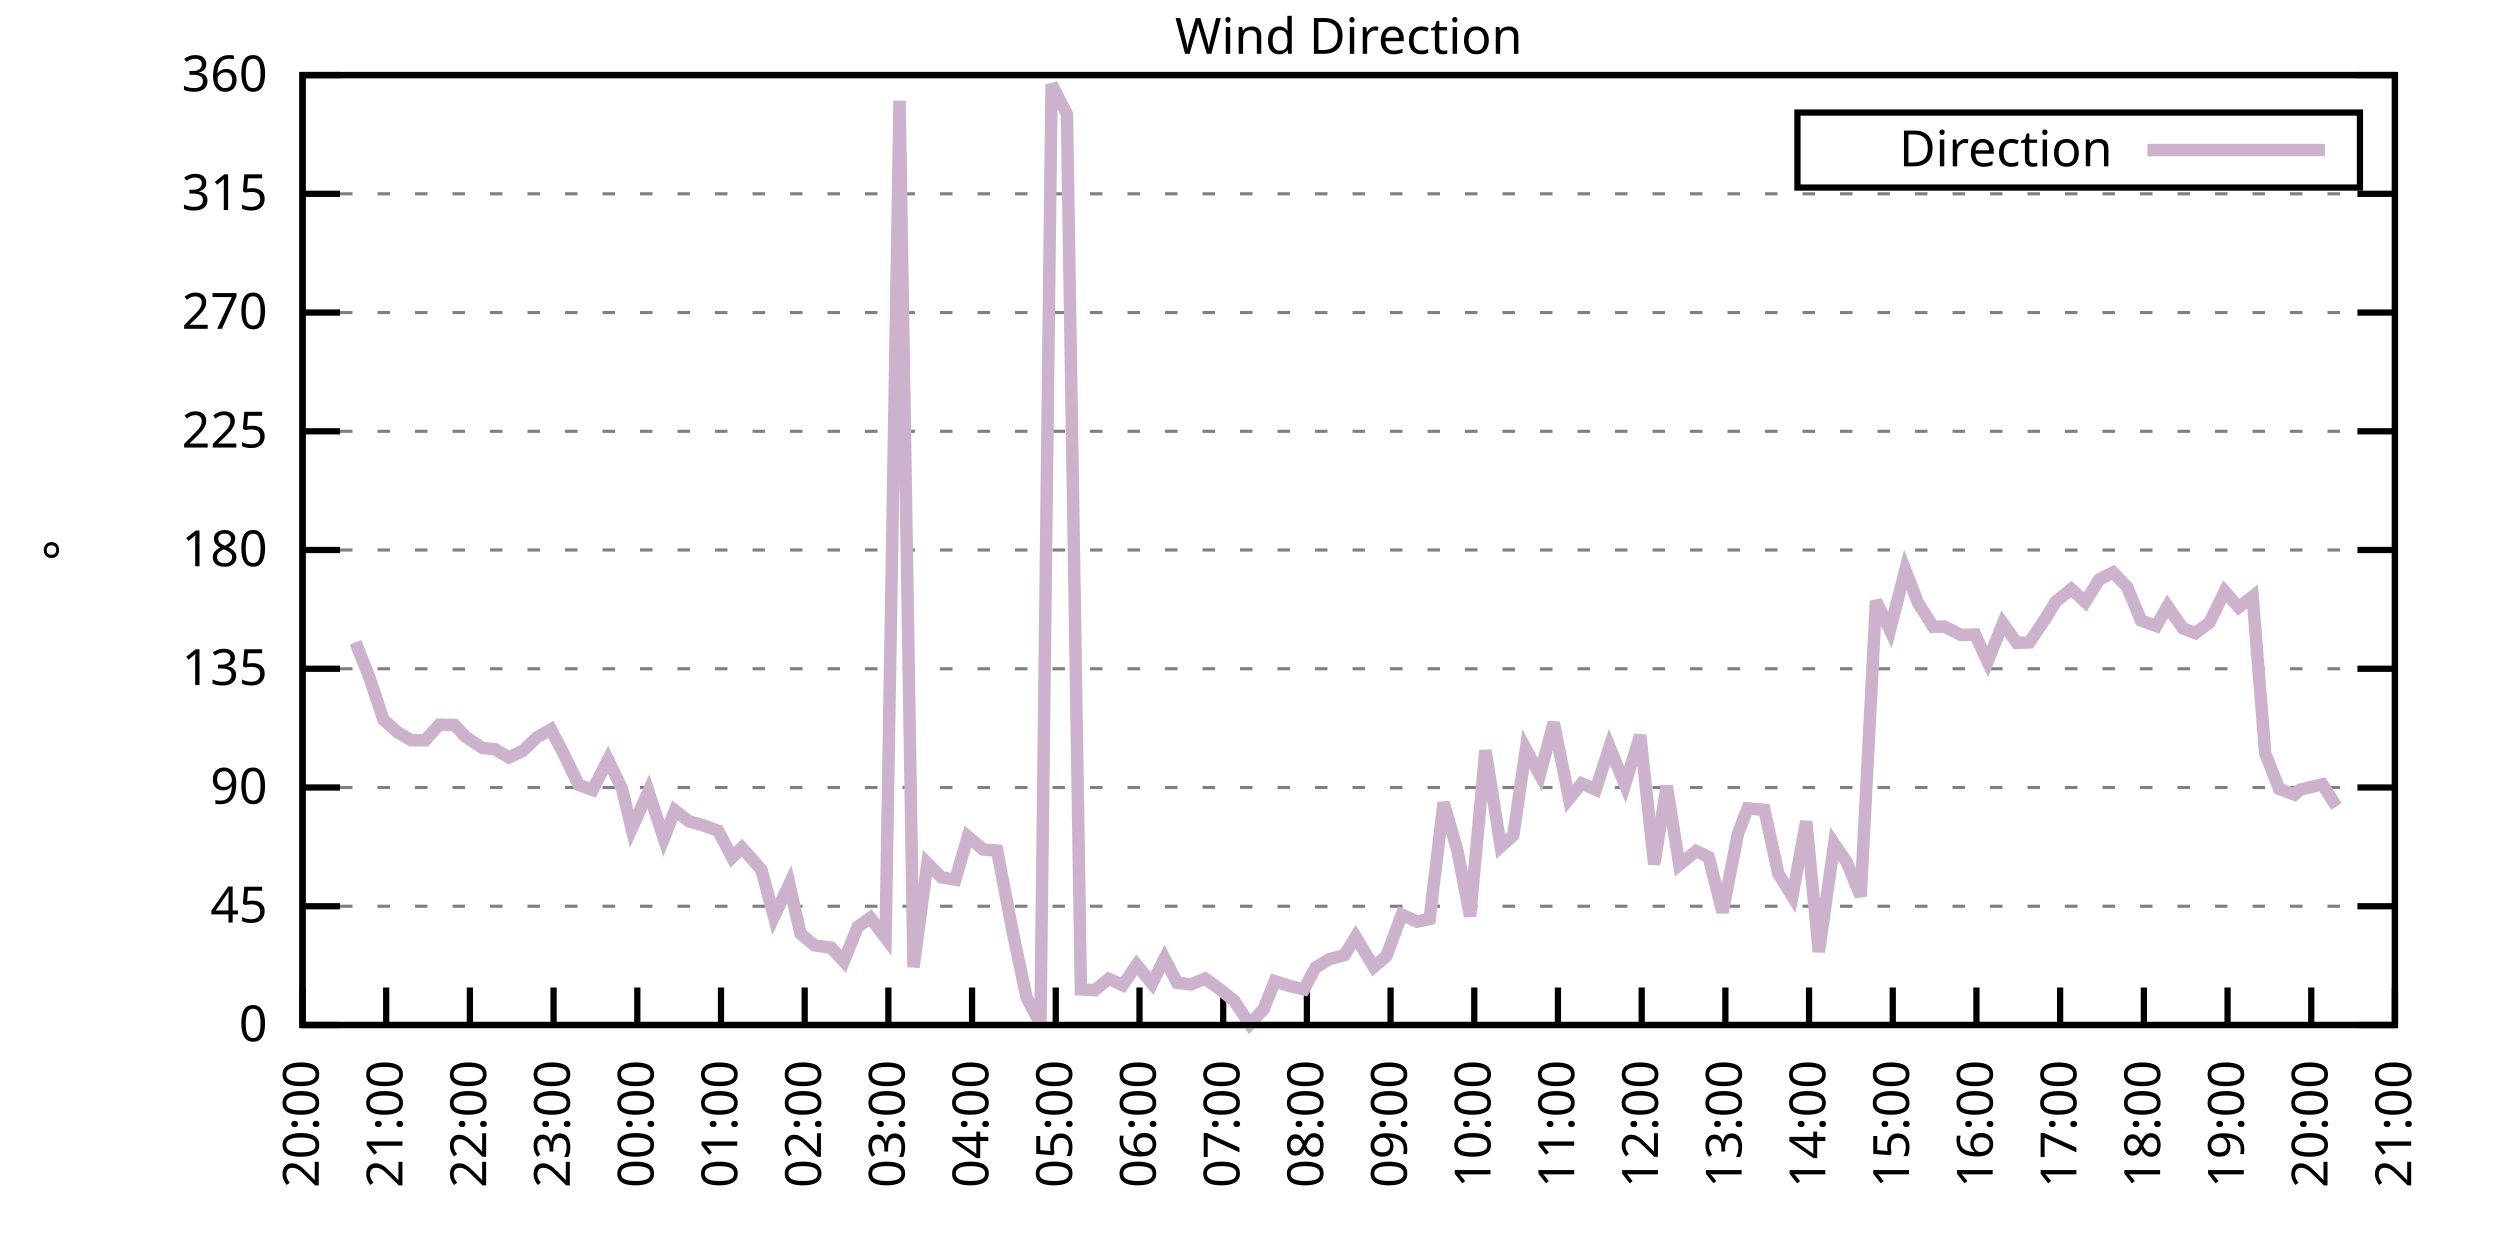
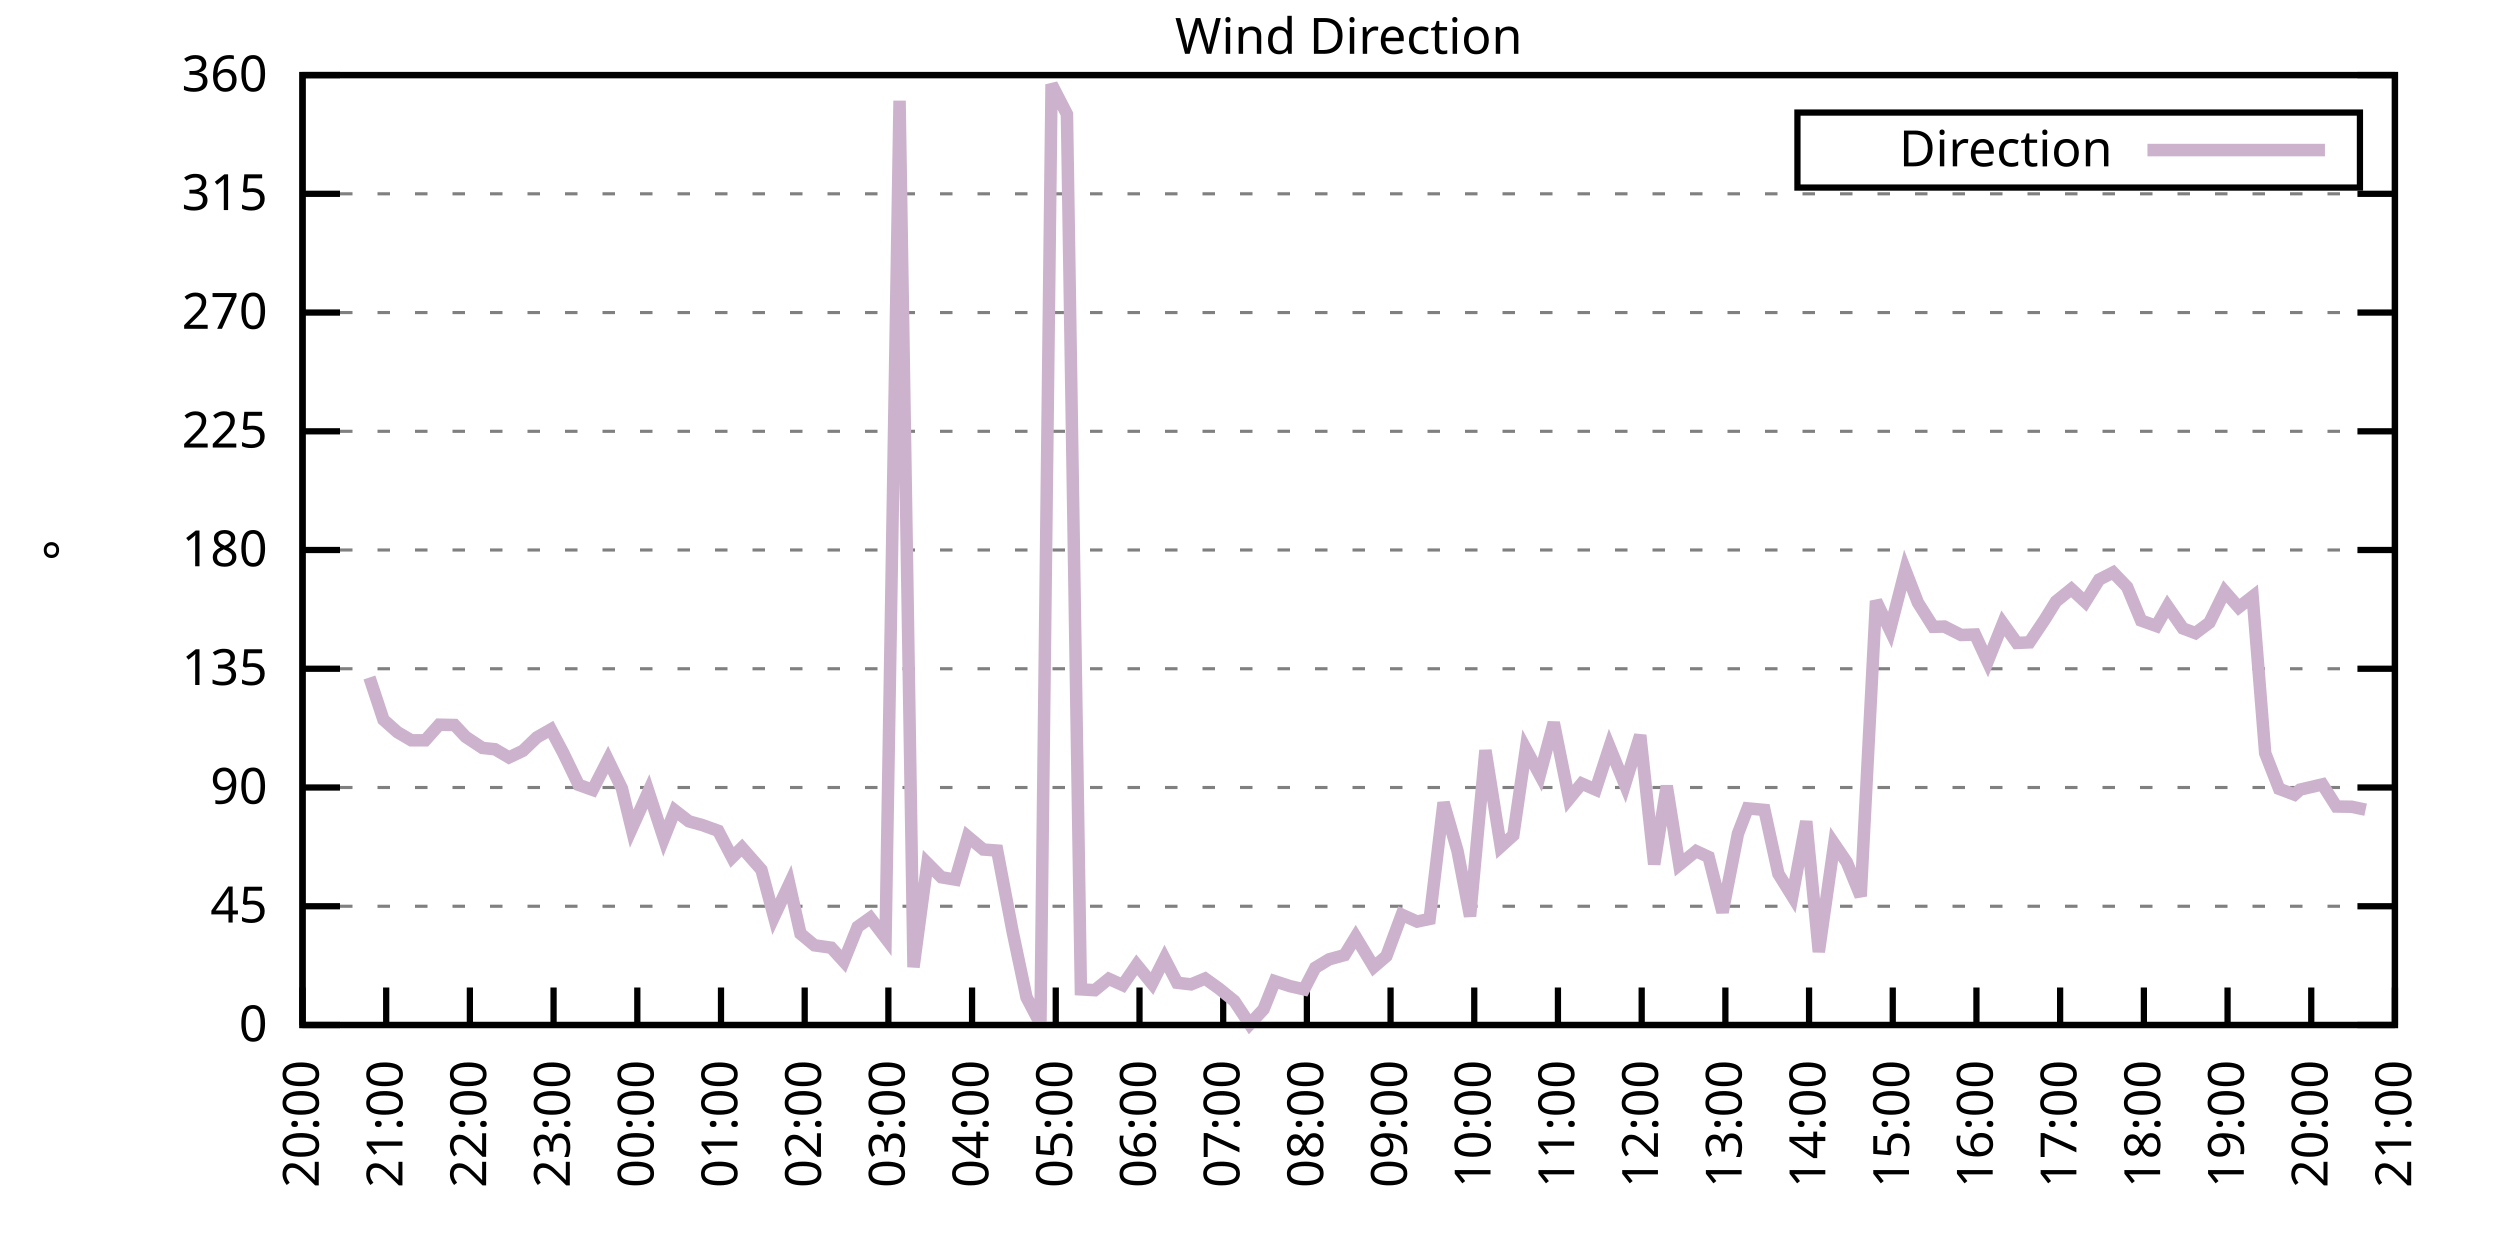
<svg xmlns="http://www.w3.org/2000/svg" xmlns:xlink="http://www.w3.org/1999/xlink" width="400" height="200" viewBox="0 0 400 200">
  <g id="gnuplot_canvas">
    <rect x="0" y="0" width="400" height="200" fill="none" />
    <defs>
      <circle id="gpDot" r="0.5" stroke-width="0.5" stroke="currentColor" />
      <path id="gpPt0" stroke-width="0.333" stroke="currentColor" d="M-1,0 h2 M0,-1 v2" />
      <path id="gpPt1" stroke-width="0.333" stroke="currentColor" d="M-1,-1 L1,1 M1,-1 L-1,1" />
      <path id="gpPt2" stroke-width="0.333" stroke="currentColor" d="M-1,0 L1,0 M0,-1 L0,1 M-1,-1 L1,1 M-1,1 L1,-1" />
      <rect id="gpPt3" stroke-width="0.333" stroke="currentColor" x="-1" y="-1" width="2" height="2" />
      <rect id="gpPt4" stroke-width="0.333" stroke="currentColor" fill="currentColor" x="-1" y="-1" width="2" height="2" />
      <circle id="gpPt5" stroke-width="0.333" stroke="currentColor" cx="0" cy="0" r="1" />
      <use xlink:href="#gpPt5" id="gpPt6" fill="currentColor" stroke="none" />
      <path id="gpPt7" stroke-width="0.333" stroke="currentColor" d="M0,-1.33 L-1.33,0.67 L1.33,0.67 z" />
      <use xlink:href="#gpPt7" id="gpPt8" fill="currentColor" stroke="none" />
      <use xlink:href="#gpPt7" id="gpPt9" stroke="currentColor" transform="rotate(180)" />
      <use xlink:href="#gpPt9" id="gpPt10" fill="currentColor" stroke="none" />
      <use xlink:href="#gpPt3" id="gpPt11" stroke="currentColor" transform="rotate(45)" />
      <use xlink:href="#gpPt11" id="gpPt12" fill="currentColor" stroke="none" />
      <path id="gpPt13" stroke-width="0.333" stroke="currentColor" d="M0,1.330 L1.265,0.411 L0.782,-1.067 L-0.782,-1.076 L-1.265,0.411 z" />
      <use xlink:href="#gpPt13" id="gpPt14" fill="currentColor" stroke="none" />
      <filter id="textbox" filterUnits="objectBoundingBox" x="0" y="0" height="1" width="1">
        <feFlood flood-color="white" flood-opacity="1" result="bgnd" />
        <feComposite in="SourceGraphic" in2="bgnd" operator="atop" />
      </filter>
      <filter id="greybox" filterUnits="objectBoundingBox" x="0" y="0" height="1" width="1">
        <feFlood flood-color="lightgrey" flood-opacity="1" result="grey" />
        <feComposite in="SourceGraphic" in2="grey" operator="atop" />
      </filter>
    </defs>
    <g fill="none" color="white" stroke="currentColor" stroke-width="1.00" stroke-linecap="butt" stroke-linejoin="miter">
</g>
    <g fill="none" color="black" stroke="currentColor" stroke-width="1.00" stroke-linecap="butt" stroke-linejoin="miter">
      <g stroke="none" shape-rendering="crispEdges">
        <polygon fill="rgb(255, 255, 255)" points="48.40,164.00 383.18,164.00 383.18,12.02 48.40,12.02 " />
      </g>
    </g>
    <g fill="none" color="black" stroke="currentColor" stroke-width="1.00" stroke-linecap="butt" stroke-linejoin="miter">
</g>
    <g fill="none" color="black" stroke="black" stroke-width="0.50" stroke-linecap="butt" stroke-linejoin="miter">
</g>
    <g fill="none" color="gray" stroke="currentColor" stroke-width="0.50" stroke-linecap="butt" stroke-linejoin="miter">
      <path stroke="gray" stroke-dasharray="2,4" class="gridline" d="M48.40,164.00 L383.19,164.00  " />
    </g>
    <g fill="none" color="gray" stroke="gray" stroke-width="1.00" stroke-linecap="butt" stroke-linejoin="miter">
</g>
    <g fill="none" color="black" stroke="currentColor" stroke-width="1.00" stroke-linecap="butt" stroke-linejoin="miter">
      <path stroke="black" d="M48.40,164.00 L54.40,164.00 M383.19,164.00 L377.19,164.00  " />
      <g transform="translate(42.80,166.60)" stroke="none" fill="black" font-family="Sans" font-size="8.00" text-anchor="end">
        <text>
          <tspan font-family="Sans"> 0</tspan>
        </text>
      </g>
    </g>
    <g fill="none" color="black" stroke="currentColor" stroke-width="1.00" stroke-linecap="butt" stroke-linejoin="miter">
</g>
    <g fill="none" color="black" stroke="black" stroke-width="0.50" stroke-linecap="butt" stroke-linejoin="miter">
</g>
    <g fill="none" color="gray" stroke="currentColor" stroke-width="0.50" stroke-linecap="butt" stroke-linejoin="miter">
      <path stroke="gray" stroke-dasharray="2,4" class="gridline" d="M48.40,145.00 L383.19,145.00  " />
    </g>
    <g fill="none" color="gray" stroke="gray" stroke-width="1.00" stroke-linecap="butt" stroke-linejoin="miter">
</g>
    <g fill="none" color="black" stroke="currentColor" stroke-width="1.00" stroke-linecap="butt" stroke-linejoin="miter">
      <path stroke="black" d="M48.40,145.00 L54.40,145.00 M383.19,145.00 L377.19,145.00  " />
      <g transform="translate(42.80,147.60)" stroke="none" fill="black" font-family="Sans" font-size="8.00" text-anchor="end">
        <text>
          <tspan font-family="Sans"> 45</tspan>
        </text>
      </g>
    </g>
    <g fill="none" color="black" stroke="currentColor" stroke-width="1.00" stroke-linecap="butt" stroke-linejoin="miter">
</g>
    <g fill="none" color="black" stroke="black" stroke-width="0.50" stroke-linecap="butt" stroke-linejoin="miter">
</g>
    <g fill="none" color="gray" stroke="currentColor" stroke-width="0.50" stroke-linecap="butt" stroke-linejoin="miter">
      <path stroke="gray" stroke-dasharray="2,4" class="gridline" d="M48.40,126.00 L383.19,126.00  " />
    </g>
    <g fill="none" color="gray" stroke="gray" stroke-width="1.00" stroke-linecap="butt" stroke-linejoin="miter">
</g>
    <g fill="none" color="black" stroke="currentColor" stroke-width="1.00" stroke-linecap="butt" stroke-linejoin="miter">
      <path stroke="black" d="M48.40,126.00 L54.40,126.00 M383.19,126.00 L377.19,126.00  " />
      <g transform="translate(42.80,128.60)" stroke="none" fill="black" font-family="Sans" font-size="8.00" text-anchor="end">
        <text>
          <tspan font-family="Sans"> 90</tspan>
        </text>
      </g>
    </g>
    <g fill="none" color="black" stroke="currentColor" stroke-width="1.00" stroke-linecap="butt" stroke-linejoin="miter">
</g>
    <g fill="none" color="black" stroke="black" stroke-width="0.50" stroke-linecap="butt" stroke-linejoin="miter">
</g>
    <g fill="none" color="gray" stroke="currentColor" stroke-width="0.50" stroke-linecap="butt" stroke-linejoin="miter">
      <path stroke="gray" stroke-dasharray="2,4" class="gridline" d="M48.40,107.00 L383.19,107.00  " />
    </g>
    <g fill="none" color="gray" stroke="gray" stroke-width="1.00" stroke-linecap="butt" stroke-linejoin="miter">
</g>
    <g fill="none" color="black" stroke="currentColor" stroke-width="1.00" stroke-linecap="butt" stroke-linejoin="miter">
      <path stroke="black" d="M48.40,107.00 L54.40,107.00 M383.19,107.00 L377.19,107.00  " />
      <g transform="translate(42.80,109.60)" stroke="none" fill="black" font-family="Sans" font-size="8.00" text-anchor="end">
        <text>
          <tspan font-family="Sans"> 135</tspan>
        </text>
      </g>
    </g>
    <g fill="none" color="black" stroke="currentColor" stroke-width="1.00" stroke-linecap="butt" stroke-linejoin="miter">
</g>
    <g fill="none" color="black" stroke="black" stroke-width="0.50" stroke-linecap="butt" stroke-linejoin="miter">
</g>
    <g fill="none" color="gray" stroke="currentColor" stroke-width="0.50" stroke-linecap="butt" stroke-linejoin="miter">
      <path stroke="gray" stroke-dasharray="2,4" class="gridline" d="M48.40,88.00 L383.19,88.00  " />
    </g>
    <g fill="none" color="gray" stroke="gray" stroke-width="1.00" stroke-linecap="butt" stroke-linejoin="miter">
</g>
    <g fill="none" color="black" stroke="currentColor" stroke-width="1.00" stroke-linecap="butt" stroke-linejoin="miter">
      <path stroke="black" d="M48.40,88.00 L54.40,88.00 M383.19,88.00 L377.19,88.00  " />
      <g transform="translate(42.80,90.60)" stroke="none" fill="black" font-family="Sans" font-size="8.00" text-anchor="end">
        <text>
          <tspan font-family="Sans"> 180</tspan>
        </text>
      </g>
    </g>
    <g fill="none" color="black" stroke="currentColor" stroke-width="1.00" stroke-linecap="butt" stroke-linejoin="miter">
</g>
    <g fill="none" color="black" stroke="black" stroke-width="0.50" stroke-linecap="butt" stroke-linejoin="miter">
</g>
    <g fill="none" color="gray" stroke="currentColor" stroke-width="0.50" stroke-linecap="butt" stroke-linejoin="miter">
      <path stroke="gray" stroke-dasharray="2,4" class="gridline" d="M48.40,69.01 L383.19,69.01  " />
    </g>
    <g fill="none" color="gray" stroke="gray" stroke-width="1.00" stroke-linecap="butt" stroke-linejoin="miter">
</g>
    <g fill="none" color="black" stroke="currentColor" stroke-width="1.00" stroke-linecap="butt" stroke-linejoin="miter">
      <path stroke="black" d="M48.40,69.01 L54.40,69.01 M383.19,69.01 L377.19,69.01  " />
      <g transform="translate(42.80,71.61)" stroke="none" fill="black" font-family="Sans" font-size="8.00" text-anchor="end">
        <text>
          <tspan font-family="Sans"> 225</tspan>
        </text>
      </g>
    </g>
    <g fill="none" color="black" stroke="currentColor" stroke-width="1.00" stroke-linecap="butt" stroke-linejoin="miter">
</g>
    <g fill="none" color="black" stroke="black" stroke-width="0.50" stroke-linecap="butt" stroke-linejoin="miter">
</g>
    <g fill="none" color="gray" stroke="currentColor" stroke-width="0.50" stroke-linecap="butt" stroke-linejoin="miter">
      <path stroke="gray" stroke-dasharray="2,4" class="gridline" d="M48.40,50.01 L383.19,50.01  " />
    </g>
    <g fill="none" color="gray" stroke="gray" stroke-width="1.00" stroke-linecap="butt" stroke-linejoin="miter">
</g>
    <g fill="none" color="black" stroke="currentColor" stroke-width="1.00" stroke-linecap="butt" stroke-linejoin="miter">
      <path stroke="black" d="M48.40,50.01 L54.40,50.01 M383.19,50.01 L377.19,50.01  " />
      <g transform="translate(42.80,52.61)" stroke="none" fill="black" font-family="Sans" font-size="8.00" text-anchor="end">
        <text>
          <tspan font-family="Sans"> 270</tspan>
        </text>
      </g>
    </g>
    <g fill="none" color="black" stroke="currentColor" stroke-width="1.00" stroke-linecap="butt" stroke-linejoin="miter">
</g>
    <g fill="none" color="black" stroke="black" stroke-width="0.50" stroke-linecap="butt" stroke-linejoin="miter">
</g>
    <g fill="none" color="gray" stroke="currentColor" stroke-width="0.50" stroke-linecap="butt" stroke-linejoin="miter">
      <path stroke="gray" stroke-dasharray="2,4" class="gridline" d="M48.40,31.01 L383.19,31.01  " />
    </g>
    <g fill="none" color="gray" stroke="gray" stroke-width="1.00" stroke-linecap="butt" stroke-linejoin="miter">
</g>
    <g fill="none" color="black" stroke="currentColor" stroke-width="1.00" stroke-linecap="butt" stroke-linejoin="miter">
      <path stroke="black" d="M48.40,31.01 L54.40,31.01 M383.19,31.01 L377.19,31.01  " />
      <g transform="translate(42.80,33.61)" stroke="none" fill="black" font-family="Sans" font-size="8.00" text-anchor="end">
        <text>
          <tspan font-family="Sans"> 315</tspan>
        </text>
      </g>
    </g>
    <g fill="none" color="black" stroke="currentColor" stroke-width="1.00" stroke-linecap="butt" stroke-linejoin="miter">
</g>
    <g fill="none" color="black" stroke="black" stroke-width="0.50" stroke-linecap="butt" stroke-linejoin="miter">
</g>
    <g fill="none" color="gray" stroke="currentColor" stroke-width="0.50" stroke-linecap="butt" stroke-linejoin="miter">
      <path stroke="gray" stroke-dasharray="2,4" class="gridline" d="M48.40,12.01 L383.19,12.01  " />
    </g>
    <g fill="none" color="gray" stroke="gray" stroke-width="1.00" stroke-linecap="butt" stroke-linejoin="miter">
</g>
    <g fill="none" color="black" stroke="currentColor" stroke-width="1.00" stroke-linecap="butt" stroke-linejoin="miter">
      <path stroke="black" d="M48.40,12.01 L54.40,12.01 M383.19,12.01 L377.19,12.01  " />
      <g transform="translate(42.80,14.61)" stroke="none" fill="black" font-family="Sans" font-size="8.00" text-anchor="end">
        <text>
          <tspan font-family="Sans"> 360</tspan>
        </text>
      </g>
    </g>
    <g fill="none" color="black" stroke="currentColor" stroke-width="1.00" stroke-linecap="butt" stroke-linejoin="miter">
      <path stroke="black" d="M48.40,164.00 L48.40,158.00  " />
      <g transform="translate(51.00,169.60) rotate(270.00)" stroke="none" fill="black" font-family="Sans" font-size="8.00" text-anchor="end">
        <text>
          <tspan font-family="Sans">20:00</tspan>
        </text>
      </g>
    </g>
    <g fill="none" color="black" stroke="currentColor" stroke-width="1.00" stroke-linecap="butt" stroke-linejoin="miter">
      <path stroke="black" d="M61.79,164.00 L61.79,158.00  " />
      <g transform="translate(64.39,169.60) rotate(270.00)" stroke="none" fill="black" font-family="Sans" font-size="8.00" text-anchor="end">
        <text>
          <tspan font-family="Sans">21:00</tspan>
        </text>
      </g>
    </g>
    <g fill="none" color="black" stroke="currentColor" stroke-width="1.00" stroke-linecap="butt" stroke-linejoin="miter">
      <path stroke="black" d="M75.18,164.00 L75.18,158.00  " />
      <g transform="translate(77.78,169.60) rotate(270.00)" stroke="none" fill="black" font-family="Sans" font-size="8.00" text-anchor="end">
        <text>
          <tspan font-family="Sans">22:00</tspan>
        </text>
      </g>
    </g>
    <g fill="none" color="black" stroke="currentColor" stroke-width="1.00" stroke-linecap="butt" stroke-linejoin="miter">
      <path stroke="black" d="M88.57,164.00 L88.57,158.00  " />
      <g transform="translate(91.17,169.60) rotate(270.00)" stroke="none" fill="black" font-family="Sans" font-size="8.00" text-anchor="end">
        <text>
          <tspan font-family="Sans">23:00</tspan>
        </text>
      </g>
    </g>
    <g fill="none" color="black" stroke="currentColor" stroke-width="1.00" stroke-linecap="butt" stroke-linejoin="miter">
      <path stroke="black" d="M101.97,164.00 L101.97,158.00  " />
      <g transform="translate(104.57,169.60) rotate(270.00)" stroke="none" fill="black" font-family="Sans" font-size="8.00" text-anchor="end">
        <text>
          <tspan font-family="Sans">00:00</tspan>
        </text>
      </g>
    </g>
    <g fill="none" color="black" stroke="currentColor" stroke-width="1.00" stroke-linecap="butt" stroke-linejoin="miter">
      <path stroke="black" d="M115.36,164.00 L115.36,158.00  " />
      <g transform="translate(117.96,169.60) rotate(270.00)" stroke="none" fill="black" font-family="Sans" font-size="8.00" text-anchor="end">
        <text>
          <tspan font-family="Sans">01:00</tspan>
        </text>
      </g>
    </g>
    <g fill="none" color="black" stroke="currentColor" stroke-width="1.00" stroke-linecap="butt" stroke-linejoin="miter">
      <path stroke="black" d="M128.75,164.00 L128.75,158.00  " />
      <g transform="translate(131.35,169.60) rotate(270.00)" stroke="none" fill="black" font-family="Sans" font-size="8.00" text-anchor="end">
        <text>
          <tspan font-family="Sans">02:00</tspan>
        </text>
      </g>
    </g>
    <g fill="none" color="black" stroke="currentColor" stroke-width="1.00" stroke-linecap="butt" stroke-linejoin="miter">
      <path stroke="black" d="M142.14,164.00 L142.14,158.00  " />
      <g transform="translate(144.74,169.60) rotate(270.00)" stroke="none" fill="black" font-family="Sans" font-size="8.00" text-anchor="end">
        <text>
          <tspan font-family="Sans">03:00</tspan>
        </text>
      </g>
    </g>
    <g fill="none" color="black" stroke="currentColor" stroke-width="1.00" stroke-linecap="butt" stroke-linejoin="miter">
      <path stroke="black" d="M155.53,164.00 L155.53,158.00  " />
      <g transform="translate(158.13,169.60) rotate(270.00)" stroke="none" fill="black" font-family="Sans" font-size="8.00" text-anchor="end">
        <text>
          <tspan font-family="Sans">04:00</tspan>
        </text>
      </g>
    </g>
    <g fill="none" color="black" stroke="currentColor" stroke-width="1.00" stroke-linecap="butt" stroke-linejoin="miter">
      <path stroke="black" d="M168.92,164.00 L168.92,158.00  " />
      <g transform="translate(171.52,169.60) rotate(270.00)" stroke="none" fill="black" font-family="Sans" font-size="8.00" text-anchor="end">
        <text>
          <tspan font-family="Sans">05:00</tspan>
        </text>
      </g>
    </g>
    <g fill="none" color="black" stroke="currentColor" stroke-width="1.00" stroke-linecap="butt" stroke-linejoin="miter">
      <path stroke="black" d="M182.32,164.00 L182.32,158.00  " />
      <g transform="translate(184.92,169.60) rotate(270.00)" stroke="none" fill="black" font-family="Sans" font-size="8.00" text-anchor="end">
        <text>
          <tspan font-family="Sans">06:00</tspan>
        </text>
      </g>
    </g>
    <g fill="none" color="black" stroke="currentColor" stroke-width="1.00" stroke-linecap="butt" stroke-linejoin="miter">
      <path stroke="black" d="M195.71,164.00 L195.71,158.00  " />
      <g transform="translate(198.31,169.60) rotate(270.00)" stroke="none" fill="black" font-family="Sans" font-size="8.00" text-anchor="end">
        <text>
          <tspan font-family="Sans">07:00</tspan>
        </text>
      </g>
    </g>
    <g fill="none" color="black" stroke="currentColor" stroke-width="1.00" stroke-linecap="butt" stroke-linejoin="miter">
      <path stroke="black" d="M209.10,164.00 L209.10,158.00  " />
      <g transform="translate(211.70,169.60) rotate(270.00)" stroke="none" fill="black" font-family="Sans" font-size="8.00" text-anchor="end">
        <text>
          <tspan font-family="Sans">08:00</tspan>
        </text>
      </g>
    </g>
    <g fill="none" color="black" stroke="currentColor" stroke-width="1.00" stroke-linecap="butt" stroke-linejoin="miter">
      <path stroke="black" d="M222.49,164.00 L222.49,158.00  " />
      <g transform="translate(225.09,169.60) rotate(270.00)" stroke="none" fill="black" font-family="Sans" font-size="8.00" text-anchor="end">
        <text>
          <tspan font-family="Sans">09:00</tspan>
        </text>
      </g>
    </g>
    <g fill="none" color="black" stroke="currentColor" stroke-width="1.00" stroke-linecap="butt" stroke-linejoin="miter">
      <path stroke="black" d="M235.88,164.00 L235.88,158.00  " />
      <g transform="translate(238.48,169.60) rotate(270.00)" stroke="none" fill="black" font-family="Sans" font-size="8.00" text-anchor="end">
        <text>
          <tspan font-family="Sans">10:00</tspan>
        </text>
      </g>
    </g>
    <g fill="none" color="black" stroke="currentColor" stroke-width="1.00" stroke-linecap="butt" stroke-linejoin="miter">
      <path stroke="black" d="M249.27,164.00 L249.27,158.00  " />
      <g transform="translate(251.87,169.60) rotate(270.00)" stroke="none" fill="black" font-family="Sans" font-size="8.00" text-anchor="end">
        <text>
          <tspan font-family="Sans">11:00</tspan>
        </text>
      </g>
    </g>
    <g fill="none" color="black" stroke="currentColor" stroke-width="1.00" stroke-linecap="butt" stroke-linejoin="miter">
      <path stroke="black" d="M262.67,164.00 L262.67,158.00  " />
      <g transform="translate(265.27,169.60) rotate(270.00)" stroke="none" fill="black" font-family="Sans" font-size="8.00" text-anchor="end">
        <text>
          <tspan font-family="Sans">12:00</tspan>
        </text>
      </g>
    </g>
    <g fill="none" color="black" stroke="currentColor" stroke-width="1.00" stroke-linecap="butt" stroke-linejoin="miter">
      <path stroke="black" d="M276.06,164.00 L276.06,158.00  " />
      <g transform="translate(278.66,169.60) rotate(270.00)" stroke="none" fill="black" font-family="Sans" font-size="8.00" text-anchor="end">
        <text>
          <tspan font-family="Sans">13:00</tspan>
        </text>
      </g>
    </g>
    <g fill="none" color="black" stroke="currentColor" stroke-width="1.00" stroke-linecap="butt" stroke-linejoin="miter">
      <path stroke="black" d="M289.45,164.00 L289.45,158.00  " />
      <g transform="translate(292.05,169.60) rotate(270.00)" stroke="none" fill="black" font-family="Sans" font-size="8.00" text-anchor="end">
        <text>
          <tspan font-family="Sans">14:00</tspan>
        </text>
      </g>
    </g>
    <g fill="none" color="black" stroke="currentColor" stroke-width="1.00" stroke-linecap="butt" stroke-linejoin="miter">
      <path stroke="black" d="M302.84,164.00 L302.84,158.00  " />
      <g transform="translate(305.44,169.60) rotate(270.00)" stroke="none" fill="black" font-family="Sans" font-size="8.00" text-anchor="end">
        <text>
          <tspan font-family="Sans">15:00</tspan>
        </text>
      </g>
    </g>
    <g fill="none" color="black" stroke="currentColor" stroke-width="1.00" stroke-linecap="butt" stroke-linejoin="miter">
      <path stroke="black" d="M316.23,164.00 L316.23,158.00  " />
      <g transform="translate(318.83,169.60) rotate(270.00)" stroke="none" fill="black" font-family="Sans" font-size="8.00" text-anchor="end">
        <text>
          <tspan font-family="Sans">16:00</tspan>
        </text>
      </g>
    </g>
    <g fill="none" color="black" stroke="currentColor" stroke-width="1.00" stroke-linecap="butt" stroke-linejoin="miter">
      <path stroke="black" d="M329.62,164.00 L329.62,158.00  " />
      <g transform="translate(332.22,169.60) rotate(270.00)" stroke="none" fill="black" font-family="Sans" font-size="8.00" text-anchor="end">
        <text>
          <tspan font-family="Sans">17:00</tspan>
        </text>
      </g>
    </g>
    <g fill="none" color="black" stroke="currentColor" stroke-width="1.00" stroke-linecap="butt" stroke-linejoin="miter">
      <path stroke="black" d="M343.02,164.00 L343.02,158.00  " />
      <g transform="translate(345.62,169.60) rotate(270.00)" stroke="none" fill="black" font-family="Sans" font-size="8.00" text-anchor="end">
        <text>
          <tspan font-family="Sans">18:00</tspan>
        </text>
      </g>
    </g>
    <g fill="none" color="black" stroke="currentColor" stroke-width="1.00" stroke-linecap="butt" stroke-linejoin="miter">
      <path stroke="black" d="M356.41,164.00 L356.41,158.00  " />
      <g transform="translate(359.01,169.60) rotate(270.00)" stroke="none" fill="black" font-family="Sans" font-size="8.00" text-anchor="end">
        <text>
          <tspan font-family="Sans">19:00</tspan>
        </text>
      </g>
    </g>
    <g fill="none" color="black" stroke="currentColor" stroke-width="1.00" stroke-linecap="butt" stroke-linejoin="miter">
      <path stroke="black" d="M369.80,164.00 L369.80,158.00  " />
      <g transform="translate(372.40,169.60) rotate(270.00)" stroke="none" fill="black" font-family="Sans" font-size="8.00" text-anchor="end">
        <text>
          <tspan font-family="Sans">20:00</tspan>
        </text>
      </g>
    </g>
    <g fill="none" color="black" stroke="currentColor" stroke-width="1.00" stroke-linecap="butt" stroke-linejoin="miter">
      <path stroke="black" d="M383.19,164.00 L383.19,158.00  " />
      <g transform="translate(385.79,169.60) rotate(270.00)" stroke="none" fill="black" font-family="Sans" font-size="8.00" text-anchor="end">
        <text>
          <tspan font-family="Sans">21:00</tspan>
        </text>
      </g>
    </g>
    <g fill="none" color="black" stroke="currentColor" stroke-width="1.00" stroke-linecap="butt" stroke-linejoin="miter">
</g>
    <g fill="none" color="black" stroke="currentColor" stroke-width="1.00" stroke-linecap="butt" stroke-linejoin="miter">
      <path stroke="black" d="M48.40,12.01 L48.40,164.00 L383.19,164.00 L383.19,12.01 L48.40,12.01 Z  " />
    </g>
    <g fill="none" color="black" stroke="currentColor" stroke-width="1.00" stroke-linecap="butt" stroke-linejoin="miter">
</g>
    <g fill="none" color="black" stroke="currentColor" stroke-width="1.00" stroke-linecap="butt" stroke-linejoin="miter">
      <path stroke="black" d="M287.59,30.01 L287.59,18.01 L377.59,18.01 L377.59,30.01 L287.59,30.01 Z  " />
    </g>
    <g id="Wind_direction_plot_1">
      <g fill="none" color="white" stroke="black" stroke-width="2.00" stroke-linecap="butt" stroke-linejoin="miter">
</g>
      <g fill="none" color="black" stroke="currentColor" stroke-width="2.00" stroke-linecap="butt" stroke-linejoin="miter">
        <g transform="translate(337.99,26.61)" stroke="none" fill="black" font-family="Sans" font-size="8.00" text-anchor="end">
          <text>
            <tspan font-family="Sans">Direction</tspan>
          </text>
        </g>
      </g>
      <g fill="none" color="black" stroke="currentColor" stroke-width="2.00" stroke-linecap="butt" stroke-linejoin="miter">
-         <path stroke="rgb(204, 178, 204)" d="M343.59,24.01 L371.99,24.01 M56.88,102.78 L59.11,108.40 L61.35,115.15 L63.58,117.14 L65.81,118.45 L68.04,118.45   L70.27,115.95 L72.73,116.00 L74.51,117.90 L77.19,119.67 L79.20,119.88 L81.43,121.19 L83.66,120.13 L85.90,117.98   L88.13,116.71 L90.14,120.51 L92.59,125.58 L94.82,126.38 L97.28,121.57 L99.51,126.17 L101.07,132.59 L103.75,126.64   L106.21,134.15 L107.99,129.68 L110.22,131.41 L112.46,132.04 L114.91,132.93 L117.14,137.19 L118.71,135.63 L121.83,139.17   L123.84,146.69 L126.29,141.45 L128.08,149.39 L130.31,151.25 L132.99,151.63 L135.00,153.83 L137.23,148.29 L139.24,146.86   L141.69,150.07 L143.93,16.11 L146.16,154.75 L148.39,138.12 L150.62,140.36 L152.85,140.74 L154.86,133.86 L157.32,135.92   L159.55,136.09 L162.01,149.01 L164.24,159.57 L166.47,163.83 L168.25,13.49 L170.71,18.26 L172.94,158.30 L175.17,158.43   L177.41,156.61 L179.64,157.62 L181.87,154.37 L184.32,157.37 L186.33,153.36 L188.34,157.24 L190.57,157.50 L192.81,156.57   L195.04,158.17 L197.49,160.16 L199.95,163.87 L202.18,161.47 L203.97,156.99 L206.42,157.79 L208.65,158.30 L210.44,154.84   L212.67,153.49 L215.13,152.81 L216.91,149.90 L219.81,154.71 L221.82,152.98 L224.28,146.35 L226.73,147.45 L228.74,147.03   L230.97,128.41 L233.20,136.14 L235.21,146.61 L237.67,120.05 L240.12,135.46 L242.13,133.64 L244.14,119.84 L246.37,123.98   L248.60,115.62 L251.06,127.82 L253.07,125.37 L255.30,126.34 L257.53,119.50 L259.99,125.54 L262.44,117.64 L264.67,138.29   L266.68,125.75 L268.69,138.37 L271.37,136.18 L273.38,137.11 L275.61,145.97 L278.07,133.39 L279.63,129.34 L282.31,129.59   L284.54,139.81 L286.77,143.40 L289.00,131.41 L291.01,152.31 L293.47,135.00 L295.48,137.95 L297.71,143.40 L300.16,96.15   L302.39,100.80 L304.85,91.21 L306.86,96.41 L309.31,100.29 L311.10,100.25 L313.78,101.60 L316.01,101.52 L318.02,105.86   L320.47,99.74 L322.70,102.87 L324.71,102.78 L327.17,99.11 L328.95,96.24 L331.41,94.25 L333.64,96.32 L335.87,92.73   L338.10,91.59 L340.34,93.92 L342.57,99.28 L345.02,100.16 L346.81,97.00 L349.26,100.54 L351.27,101.30 L353.51,99.62   L355.96,94.63 L358.19,97.17 L360.42,95.44 L362.43,120.51 L364.66,126.21 L367.12,127.14 L368.01,126.34 L371.58,125.50   L373.82,129.04  " />
+         <path stroke="rgb(204, 178, 204)" d="M343.59,24.01 L371.99,24.01 M59.11,108.40 L61.35,115.15 L63.58,117.14 L65.81,118.45 L68.04,118.45 L70.27,115.95   L72.73,116.00 L74.51,117.90 L77.19,119.67 L79.20,119.88 L81.43,121.19 L83.66,120.13 L85.90,117.98 L88.13,116.71   L90.14,120.51 L92.59,125.58 L94.82,126.38 L97.28,121.57 L99.51,126.17 L101.07,132.59 L103.75,126.64 L106.21,134.15   L107.99,129.68 L110.22,131.41 L112.46,132.04 L114.91,132.93 L117.14,137.19 L118.71,135.63 L121.83,139.17 L123.84,146.69   L126.29,141.45 L128.08,149.39 L130.31,151.25 L132.99,151.63 L135.00,153.83 L137.23,148.29 L139.24,146.86 L141.69,150.07   L143.93,16.11 L146.16,154.75 L148.39,138.12 L150.62,140.36 L152.85,140.74 L154.86,133.86 L157.32,135.92 L159.55,136.09   L162.01,149.01 L164.24,159.57 L166.47,163.83 L168.25,13.49 L170.71,18.26 L172.94,158.30 L175.17,158.43 L177.41,156.61   L179.64,157.62 L181.87,154.37 L184.32,157.37 L186.33,153.36 L188.34,157.24 L190.57,157.50 L192.81,156.57 L195.04,158.17   L197.49,160.16 L199.95,163.87 L202.18,161.47 L203.97,156.99 L206.42,157.79 L208.65,158.30 L210.44,154.84 L212.67,153.49   L215.13,152.81 L216.91,149.90 L219.81,154.71 L221.82,152.98 L224.28,146.35 L226.73,147.45 L228.74,147.03 L230.97,128.41   L233.20,136.14 L235.21,146.61 L237.67,120.05 L240.12,135.46 L242.13,133.64 L244.14,119.84 L246.37,123.98 L248.60,115.62   L251.06,127.82 L253.07,125.37 L255.30,126.34 L257.53,119.50 L259.99,125.54 L262.44,117.64 L264.67,138.29 L266.68,125.75   L268.69,138.37 L271.37,136.18 L273.38,137.11 L275.61,145.97 L278.07,133.39 L279.63,129.34 L282.31,129.59 L284.54,139.81   L286.77,143.40 L289.00,131.41 L291.01,152.31 L293.47,135.00 L295.48,137.95 L297.71,143.40 L300.16,96.15 L302.39,100.80   L304.85,91.21 L306.86,96.41 L309.31,100.29 L311.10,100.25 L313.78,101.60 L316.01,101.52 L318.02,105.86 L320.47,99.74   L322.70,102.87 L324.71,102.78 L327.17,99.11 L328.95,96.24 L331.41,94.25 L333.64,96.32 L335.87,92.73 L338.10,91.59   L340.34,93.92 L342.57,99.28 L345.02,100.16 L346.81,97.00 L349.26,100.54 L351.27,101.30 L353.51,99.62 L355.96,94.63   L358.19,97.17 L360.42,95.44 L362.43,120.51 L364.66,126.21 L367.12,127.14 L368.01,126.34 L371.58,125.50 L373.82,129.04   L376.27,129.08 L378.50,129.55  " />
      </g>
    </g>
    <g fill="none" color="black" stroke="currentColor" stroke-width="2.00" stroke-linecap="butt" stroke-linejoin="miter">
</g>
    <g fill="none" color="black" stroke="black" stroke-width="1.00" stroke-linecap="butt" stroke-linejoin="miter">
</g>
    <g fill="none" color="black" stroke="currentColor" stroke-width="1.00" stroke-linecap="butt" stroke-linejoin="miter">
      <path stroke="black" d="M48.40,12.01 L48.40,164.00 L383.19,164.00 L383.19,12.01 L48.40,12.01 Z  " />
      <g transform="translate(12.80,88.01) rotate(270.00)" stroke="none" fill="black" font-family="Sans" font-size="8.00" text-anchor="middle">
        <text>
          <tspan font-family="Sans">°</tspan>
        </text>
      </g>
    </g>
    <g fill="none" color="black" stroke="currentColor" stroke-width="1.00" stroke-linecap="butt" stroke-linejoin="miter">
</g>
    <g fill="none" color="black" stroke="currentColor" stroke-width="1.00" stroke-linecap="butt" stroke-linejoin="miter">
      <g transform="translate(215.79,8.61)" stroke="none" fill="black" font-family="Sans" font-size="8.00" text-anchor="middle">
        <text>
          <tspan font-family="Sans">Wind Direction</tspan>
        </text>
      </g>
    </g>
    <g fill="none" color="black" stroke="currentColor" stroke-width="1.00" stroke-linecap="butt" stroke-linejoin="miter">
</g>
  </g>
</svg>
